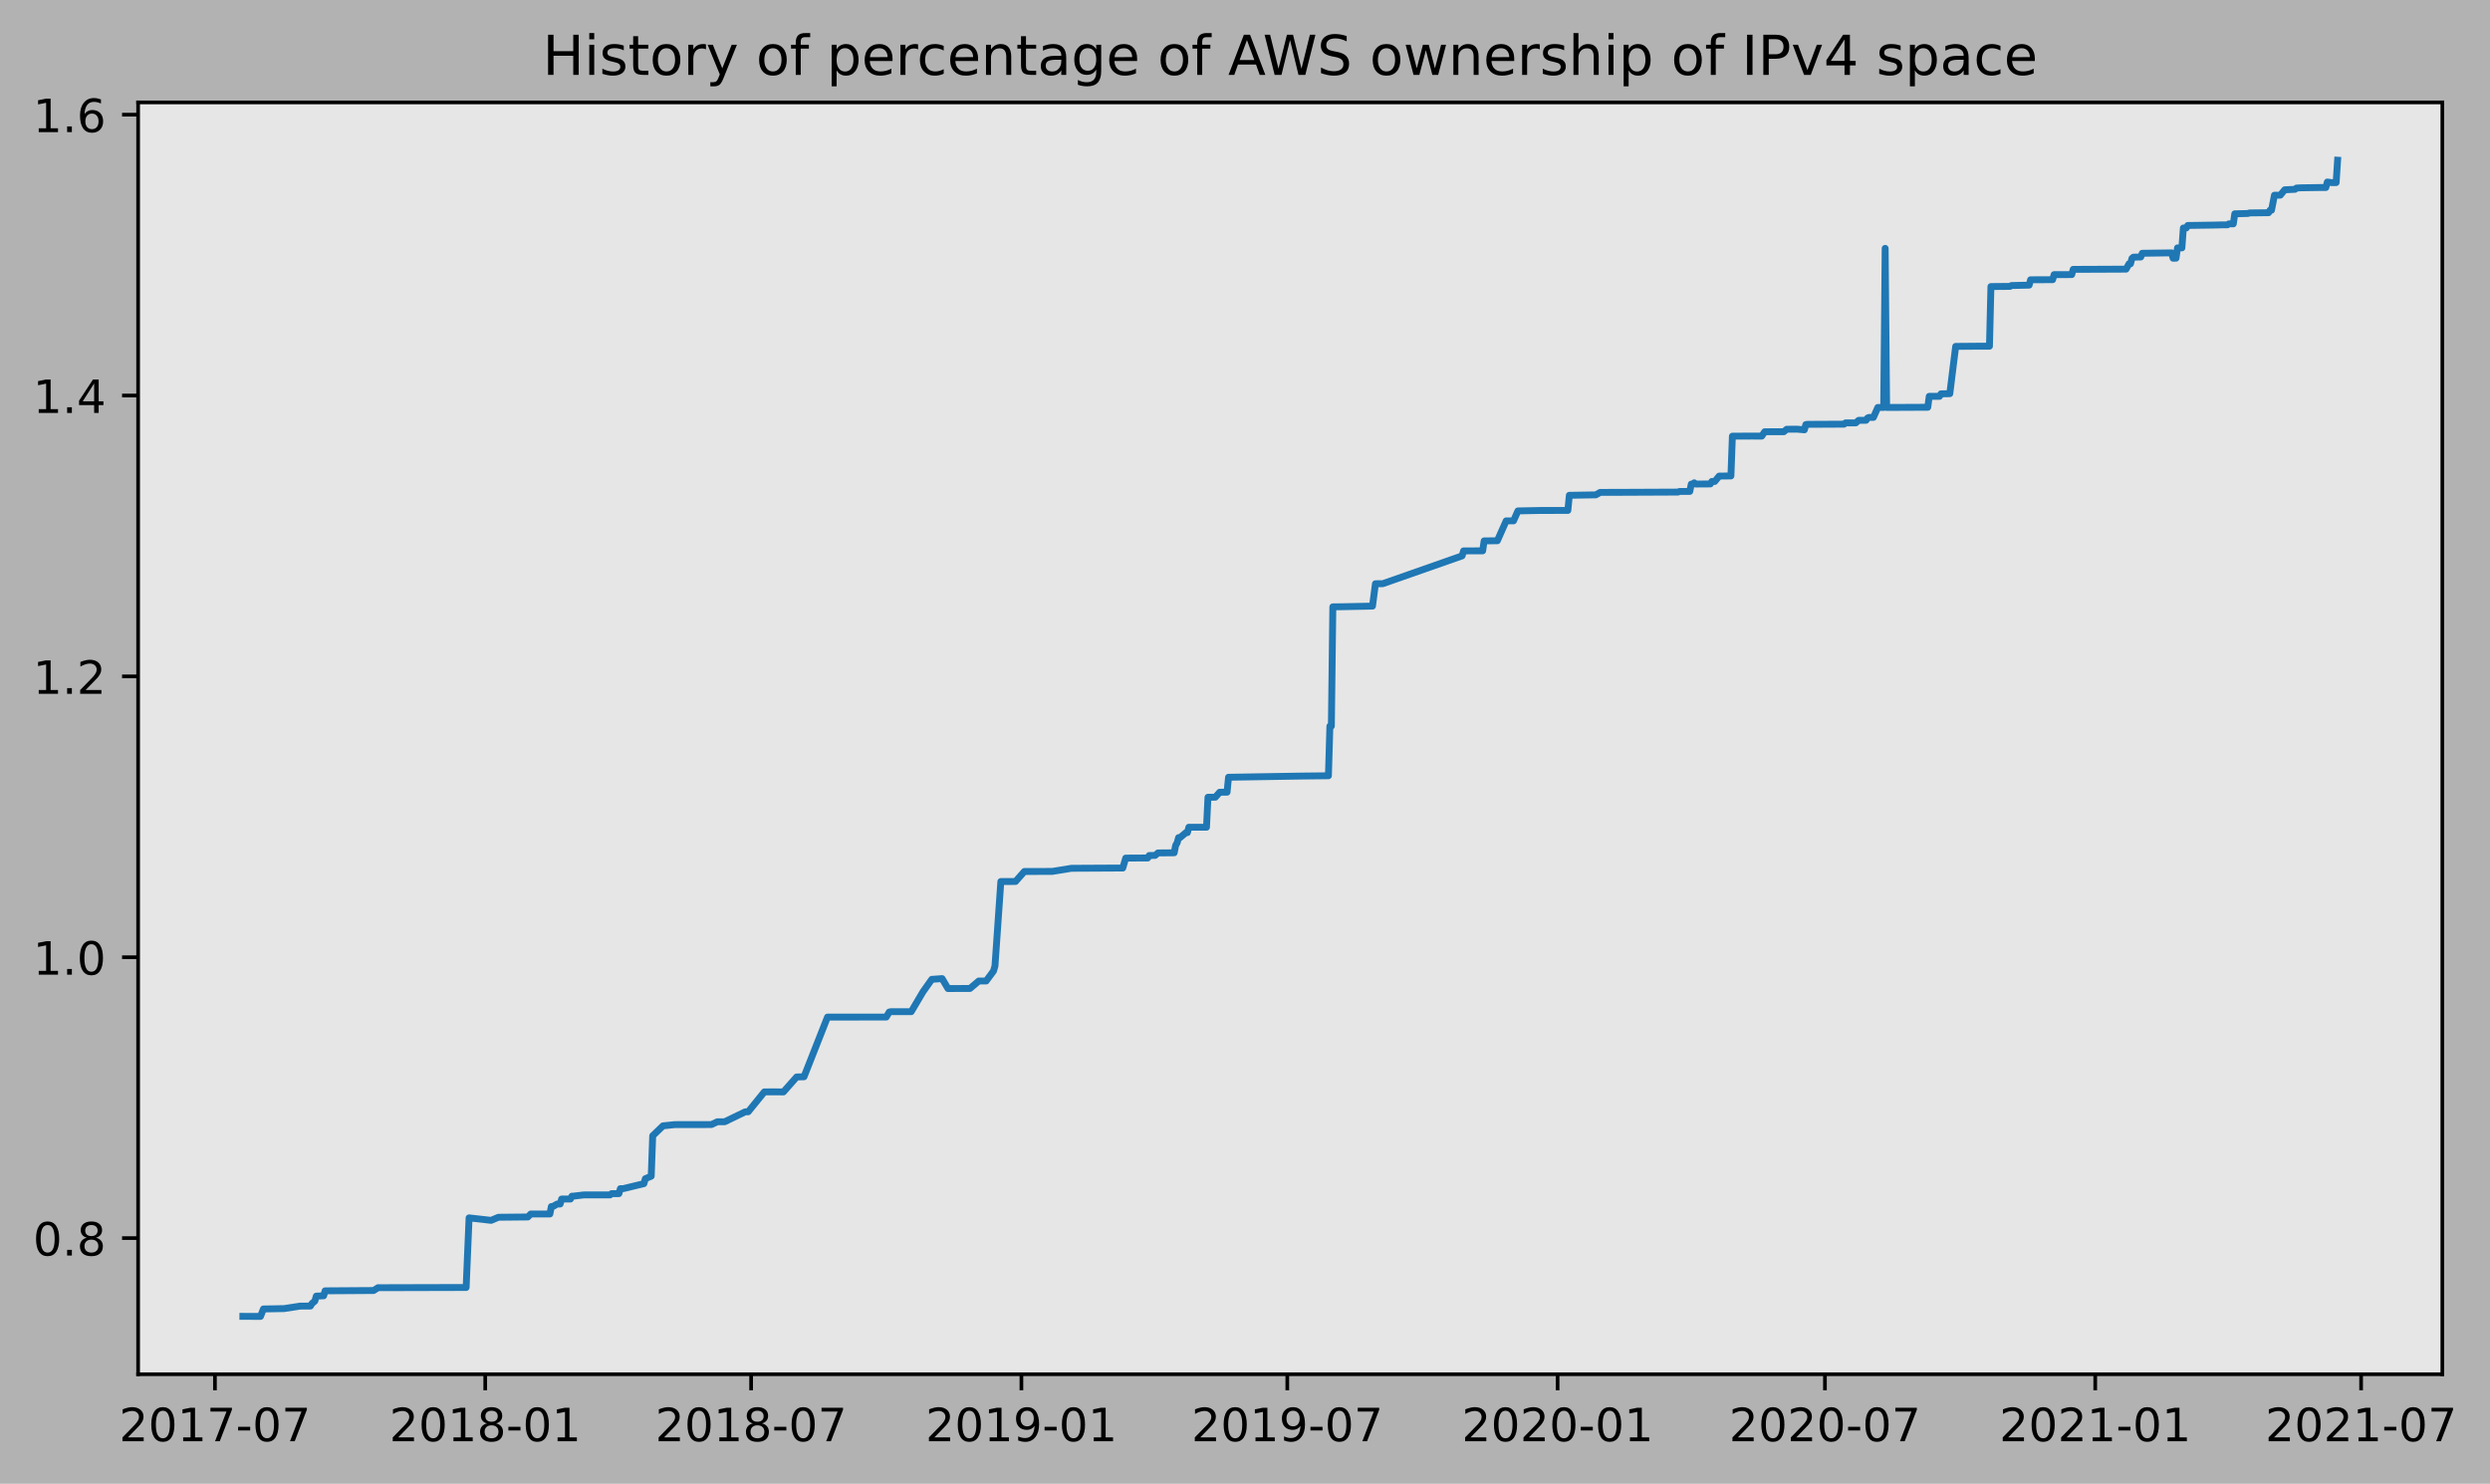
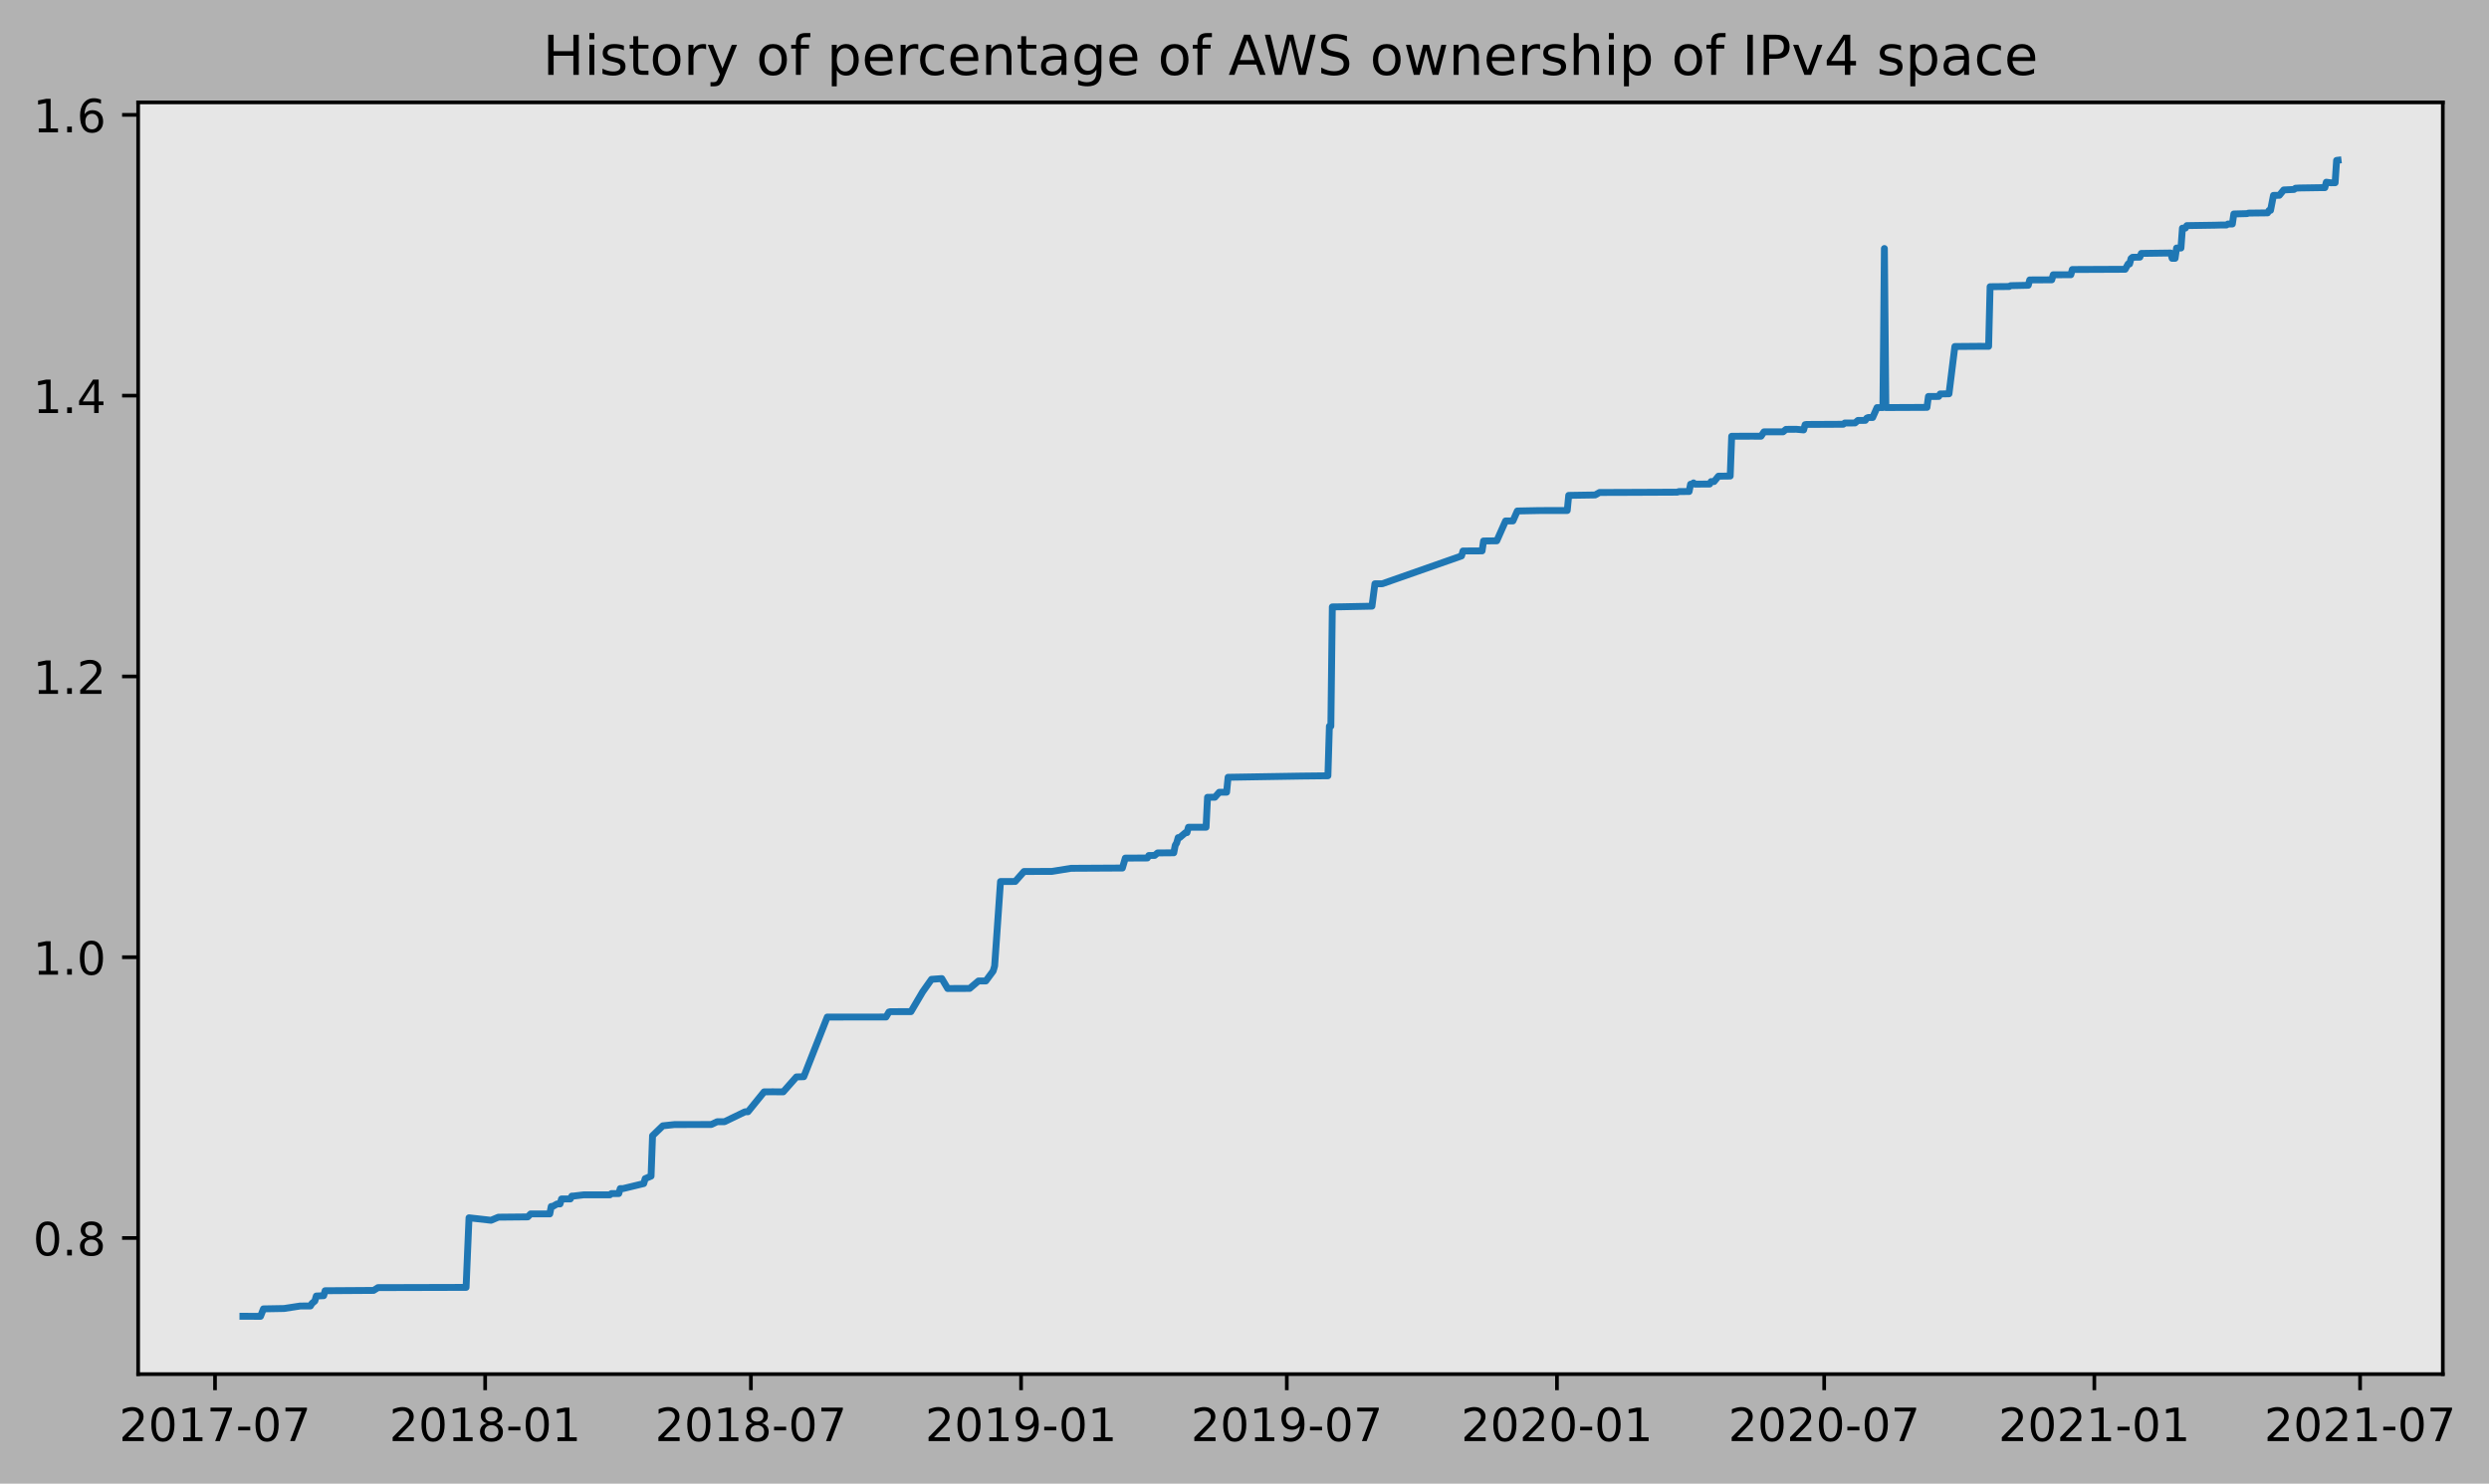
- <svg xmlns="http://www.w3.org/2000/svg" xmlns:xlink="http://www.w3.org/1999/xlink" height="323.396pt" version="1.1" viewBox="0 0 542.69 323.396" width="542.69pt">
+ <svg xmlns="http://www.w3.org/2000/svg" xmlns:xlink="http://www.w3.org/1999/xlink" height="323.396pt" version="1.1" viewBox="0 0 542.366 323.396" width="542.366pt">
  <defs>
    <style type="text/css">
*{stroke-linecap:butt;stroke-linejoin:round;}
  </style>
  </defs>
  <g id="figure_1">
    <g id="patch_1">
-       <path d="M 0 323.396  L 542.69 323.396  L 542.69 0  L 0 0  z " style="fill:#b2b2b2;" />
+       <path d="M 0 323.396  L 542.366 323.396  L 542.366 0  L 0 0  z " style="fill:#b2b2b2;" />
    </g>
    <g id="axes_1">
      <g id="patch_2">
        <path d="M 30.103 299.518  L 532.303 299.518  L 532.303 22.318  L 30.103 22.318  z " style="fill:#e6e6e6;" />
      </g>
      <g id="matplotlib.axis_1">
        <g id="xtick_1">
          <g id="line2d_1">
            <defs>
-               <path d="M 0 0  L 0 3.5  " id="m1310649bfa" style="stroke:#000000;stroke-width:0.8;" />
-             </defs>
-             <g>
-               <use style="stroke:#000000;stroke-width:0.8;" x="46.847" xlink:href="#m1310649bfa" y="299.518" />
+               <path d="M 0 0  L 0 3.5  " id="mc13fa25b81" style="stroke:#000000;stroke-width:0.8;" />
+             </defs>
+             <g>
+               <use style="stroke:#000000;stroke-width:0.8;" x="46.852" xlink:href="#mc13fa25b81" y="299.518" />
            </g>
          </g>
          <g id="text_1">
            <defs>
              <path d="M 19.188 8.297  L 53.609 8.297  L 53.609 0  L 7.328 0  L 7.328 8.297  Q 12.938 14.109 22.625 23.891  Q 32.328 33.688 34.812 36.531  Q 39.547 41.844 41.422 45.531  Q 43.312 49.219 43.312 52.781  Q 43.312 58.594 39.234 62.25  Q 35.156 65.922 28.609 65.922  Q 23.969 65.922 18.812 64.312  Q 13.672 62.703 7.812 59.422  L 7.812 69.391  Q 13.766 71.781 18.938 73  Q 24.125 74.219 28.422 74.219  Q 39.75 74.219 46.484 68.547  Q 53.219 62.891 53.219 53.422  Q 53.219 48.922 51.531 44.891  Q 49.859 40.875 45.406 35.406  Q 44.188 33.984 37.641 27.219  Q 31.109 20.453 19.188 8.297  z " id="DejaVuSans-50" />
              <path d="M 31.781 66.406  Q 24.172 66.406 20.328 58.906  Q 16.5 51.422 16.5 36.375  Q 16.5 21.391 20.328 13.891  Q 24.172 6.391 31.781 6.391  Q 39.453 6.391 43.281 13.891  Q 47.125 21.391 47.125 36.375  Q 47.125 51.422 43.281 58.906  Q 39.453 66.406 31.781 66.406  z M 31.781 74.219  Q 44.047 74.219 50.516 64.516  Q 56.984 54.828 56.984 36.375  Q 56.984 17.969 50.516 8.266  Q 44.047 -1.422 31.781 -1.422  Q 19.531 -1.422 13.062 8.266  Q 6.594 17.969 6.594 36.375  Q 6.594 54.828 13.062 64.516  Q 19.531 74.219 31.781 74.219  z " id="DejaVuSans-48" />
              <path d="M 12.406 8.297  L 28.516 8.297  L 28.516 63.922  L 10.984 60.406  L 10.984 69.391  L 28.422 72.906  L 38.281 72.906  L 38.281 8.297  L 54.391 8.297  L 54.391 0  L 12.406 0  z " id="DejaVuSans-49" />
              <path d="M 8.203 72.906  L 55.078 72.906  L 55.078 68.703  L 28.609 0  L 18.312 0  L 43.219 64.594  L 8.203 64.594  z " id="DejaVuSans-55" />
              <path d="M 4.891 31.391  L 31.203 31.391  L 31.203 23.391  L 4.891 23.391  z " id="DejaVuSans-45" />
            </defs>
-             <g transform="translate(25.95599 314.1166)scale(0.1 -0.1)">
+             <g transform="translate(25.96025 314.1166)scale(0.1 -0.1)">
              <use xlink:href="#DejaVuSans-50" />
              <use x="63.623" xlink:href="#DejaVuSans-48" />
              <use x="127.246" xlink:href="#DejaVuSans-49" />
              <use x="190.869" xlink:href="#DejaVuSans-55" />
              <use x="254.492" xlink:href="#DejaVuSans-45" />
              <use x="290.576" xlink:href="#DejaVuSans-48" />
              <use x="354.199" xlink:href="#DejaVuSans-55" />
            </g>
          </g>
        </g>
        <g id="xtick_2">
          <g id="line2d_2">
            <g>
-               <use style="stroke:#000000;stroke-width:0.8;" x="105.756" xlink:href="#m1310649bfa" y="299.518" />
+               <use style="stroke:#000000;stroke-width:0.8;" x="105.719" xlink:href="#mc13fa25b81" y="299.518" />
            </g>
          </g>
          <g id="text_2">
            <defs>
              <path d="M 31.781 34.625  Q 24.75 34.625 20.719 30.859  Q 16.703 27.094 16.703 20.516  Q 16.703 13.922 20.719 10.156  Q 24.75 6.391 31.781 6.391  Q 38.812 6.391 42.859 10.172  Q 46.922 13.969 46.922 20.516  Q 46.922 27.094 42.891 30.859  Q 38.875 34.625 31.781 34.625  z M 21.922 38.812  Q 15.578 40.375 12.031 44.719  Q 8.5 49.078 8.5 55.328  Q 8.5 64.062 14.719 69.141  Q 20.953 74.219 31.781 74.219  Q 42.672 74.219 48.875 69.141  Q 55.078 64.062 55.078 55.328  Q 55.078 49.078 51.531 44.719  Q 48 40.375 41.703 38.812  Q 48.828 37.156 52.797 32.312  Q 56.781 27.484 56.781 20.516  Q 56.781 9.906 50.312 4.234  Q 43.844 -1.422 31.781 -1.422  Q 19.734 -1.422 13.25 4.234  Q 6.781 9.906 6.781 20.516  Q 6.781 27.484 10.781 32.312  Q 14.797 37.156 21.922 38.812  z M 18.312 54.391  Q 18.312 48.734 21.844 45.562  Q 25.391 42.391 31.781 42.391  Q 38.141 42.391 41.719 45.562  Q 45.312 48.734 45.312 54.391  Q 45.312 60.062 41.719 63.234  Q 38.141 66.406 31.781 66.406  Q 25.391 66.406 21.844 63.234  Q 18.312 60.062 18.312 54.391  z " id="DejaVuSans-56" />
            </defs>
-             <g transform="translate(84.86508 314.1166)scale(0.1 -0.1)">
+             <g transform="translate(84.82806 314.1166)scale(0.1 -0.1)">
              <use xlink:href="#DejaVuSans-50" />
              <use x="63.623" xlink:href="#DejaVuSans-48" />
              <use x="127.246" xlink:href="#DejaVuSans-49" />
              <use x="190.869" xlink:href="#DejaVuSans-56" />
              <use x="254.492" xlink:href="#DejaVuSans-45" />
              <use x="290.576" xlink:href="#DejaVuSans-48" />
              <use x="354.199" xlink:href="#DejaVuSans-49" />
            </g>
          </g>
        </g>
        <g id="xtick_3">
          <g id="line2d_3">
            <g>
-               <use style="stroke:#000000;stroke-width:0.8;" x="163.705" xlink:href="#m1310649bfa" y="299.518" />
+               <use style="stroke:#000000;stroke-width:0.8;" x="163.627" xlink:href="#mc13fa25b81" y="299.518" />
            </g>
          </g>
          <g id="text_3">
-             <g transform="translate(142.8137 314.1166)scale(0.1 -0.1)">
+             <g transform="translate(142.7361 314.1166)scale(0.1 -0.1)">
              <use xlink:href="#DejaVuSans-50" />
              <use x="63.623" xlink:href="#DejaVuSans-48" />
              <use x="127.246" xlink:href="#DejaVuSans-49" />
              <use x="190.869" xlink:href="#DejaVuSans-56" />
              <use x="254.492" xlink:href="#DejaVuSans-45" />
              <use x="290.576" xlink:href="#DejaVuSans-48" />
              <use x="354.199" xlink:href="#DejaVuSans-55" />
            </g>
          </g>
        </g>
        <g id="xtick_4">
          <g id="line2d_4">
            <g>
-               <use style="stroke:#000000;stroke-width:0.8;" x="222.614" xlink:href="#m1310649bfa" y="299.518" />
+               <use style="stroke:#000000;stroke-width:0.8;" x="222.495" xlink:href="#mc13fa25b81" y="299.518" />
            </g>
          </g>
          <g id="text_4">
            <defs>
              <path d="M 10.984 1.516  L 10.984 10.5  Q 14.703 8.734 18.5 7.812  Q 22.312 6.891 25.984 6.891  Q 35.75 6.891 40.891 13.453  Q 46.047 20.016 46.781 33.406  Q 43.953 29.203 39.594 26.953  Q 35.25 24.703 29.984 24.703  Q 19.047 24.703 12.672 31.312  Q 6.297 37.938 6.297 49.422  Q 6.297 60.641 12.938 67.422  Q 19.578 74.219 30.609 74.219  Q 43.266 74.219 49.922 64.516  Q 56.594 54.828 56.594 36.375  Q 56.594 19.141 48.406 8.859  Q 40.234 -1.422 26.422 -1.422  Q 22.703 -1.422 18.891 -0.688  Q 15.094 0.047 10.984 1.516  z M 30.609 32.422  Q 37.25 32.422 41.125 36.953  Q 45.016 41.5 45.016 49.422  Q 45.016 57.281 41.125 61.844  Q 37.25 66.406 30.609 66.406  Q 23.969 66.406 20.094 61.844  Q 16.219 57.281 16.219 49.422  Q 16.219 41.5 20.094 36.953  Q 23.969 32.422 30.609 32.422  z " id="DejaVuSans-57" />
            </defs>
-             <g transform="translate(201.7228 314.1166)scale(0.1 -0.1)">
+             <g transform="translate(201.6039 314.1166)scale(0.1 -0.1)">
              <use xlink:href="#DejaVuSans-50" />
              <use x="63.623" xlink:href="#DejaVuSans-48" />
              <use x="127.246" xlink:href="#DejaVuSans-49" />
              <use x="190.869" xlink:href="#DejaVuSans-57" />
              <use x="254.492" xlink:href="#DejaVuSans-45" />
              <use x="290.576" xlink:href="#DejaVuSans-48" />
              <use x="354.199" xlink:href="#DejaVuSans-49" />
            </g>
          </g>
        </g>
        <g id="xtick_5">
          <g id="line2d_5">
            <g>
-               <use style="stroke:#000000;stroke-width:0.8;" x="280.563" xlink:href="#m1310649bfa" y="299.518" />
+               <use style="stroke:#000000;stroke-width:0.8;" x="280.403" xlink:href="#mc13fa25b81" y="299.518" />
            </g>
          </g>
          <g id="text_5">
-             <g transform="translate(259.6714 314.1166)scale(0.1 -0.1)">
+             <g transform="translate(259.5119 314.1166)scale(0.1 -0.1)">
              <use xlink:href="#DejaVuSans-50" />
              <use x="63.623" xlink:href="#DejaVuSans-48" />
              <use x="127.246" xlink:href="#DejaVuSans-49" />
              <use x="190.869" xlink:href="#DejaVuSans-57" />
              <use x="254.492" xlink:href="#DejaVuSans-45" />
              <use x="290.576" xlink:href="#DejaVuSans-48" />
              <use x="354.199" xlink:href="#DejaVuSans-55" />
            </g>
          </g>
        </g>
        <g id="xtick_6">
          <g id="line2d_6">
            <g>
-               <use style="stroke:#000000;stroke-width:0.8;" x="339.472" xlink:href="#m1310649bfa" y="299.518" />
+               <use style="stroke:#000000;stroke-width:0.8;" x="339.271" xlink:href="#mc13fa25b81" y="299.518" />
            </g>
          </g>
          <g id="text_6">
-             <g transform="translate(318.5805 314.1166)scale(0.1 -0.1)">
+             <g transform="translate(318.3797 314.1166)scale(0.1 -0.1)">
              <use xlink:href="#DejaVuSans-50" />
              <use x="63.623" xlink:href="#DejaVuSans-48" />
              <use x="127.246" xlink:href="#DejaVuSans-50" />
              <use x="190.869" xlink:href="#DejaVuSans-48" />
              <use x="254.492" xlink:href="#DejaVuSans-45" />
              <use x="290.576" xlink:href="#DejaVuSans-48" />
              <use x="354.199" xlink:href="#DejaVuSans-49" />
            </g>
          </g>
        </g>
        <g id="xtick_7">
          <g id="line2d_7">
            <g>
-               <use style="stroke:#000000;stroke-width:0.8;" x="397.741" xlink:href="#m1310649bfa" y="299.518" />
+               <use style="stroke:#000000;stroke-width:0.8;" x="397.499" xlink:href="#mc13fa25b81" y="299.518" />
            </g>
          </g>
          <g id="text_7">
-             <g transform="translate(376.8493 314.1166)scale(0.1 -0.1)">
+             <g transform="translate(376.6076 314.1166)scale(0.1 -0.1)">
              <use xlink:href="#DejaVuSans-50" />
              <use x="63.623" xlink:href="#DejaVuSans-48" />
              <use x="127.246" xlink:href="#DejaVuSans-50" />
              <use x="190.869" xlink:href="#DejaVuSans-48" />
              <use x="254.492" xlink:href="#DejaVuSans-45" />
              <use x="290.576" xlink:href="#DejaVuSans-48" />
              <use x="354.199" xlink:href="#DejaVuSans-55" />
            </g>
          </g>
        </g>
        <g id="xtick_8">
          <g id="line2d_8">
            <g>
-               <use style="stroke:#000000;stroke-width:0.8;" x="456.65" xlink:href="#m1310649bfa" y="299.518" />
+               <use style="stroke:#000000;stroke-width:0.8;" x="456.367" xlink:href="#mc13fa25b81" y="299.518" />
            </g>
          </g>
          <g id="text_8">
-             <g transform="translate(435.7584 314.1166)scale(0.1 -0.1)">
+             <g transform="translate(435.4754 314.1166)scale(0.1 -0.1)">
              <use xlink:href="#DejaVuSans-50" />
              <use x="63.623" xlink:href="#DejaVuSans-48" />
              <use x="127.246" xlink:href="#DejaVuSans-50" />
              <use x="190.869" xlink:href="#DejaVuSans-49" />
              <use x="254.492" xlink:href="#DejaVuSans-45" />
              <use x="290.576" xlink:href="#DejaVuSans-48" />
              <use x="354.199" xlink:href="#DejaVuSans-49" />
            </g>
          </g>
        </g>
        <g id="xtick_9">
          <g id="line2d_9">
            <g>
-               <use style="stroke:#000000;stroke-width:0.8;" x="514.598" xlink:href="#m1310649bfa" y="299.518" />
+               <use style="stroke:#000000;stroke-width:0.8;" x="514.275" xlink:href="#mc13fa25b81" y="299.518" />
            </g>
          </g>
          <g id="text_9">
-             <g transform="translate(493.707 314.1166)scale(0.1 -0.1)">
+             <g transform="translate(493.3835 314.1166)scale(0.1 -0.1)">
              <use xlink:href="#DejaVuSans-50" />
              <use x="63.623" xlink:href="#DejaVuSans-48" />
              <use x="127.246" xlink:href="#DejaVuSans-50" />
              <use x="190.869" xlink:href="#DejaVuSans-49" />
              <use x="254.492" xlink:href="#DejaVuSans-45" />
              <use x="290.576" xlink:href="#DejaVuSans-48" />
              <use x="354.199" xlink:href="#DejaVuSans-55" />
            </g>
          </g>
        </g>
      </g>
      <g id="matplotlib.axis_2">
        <g id="ytick_1">
          <g id="line2d_10">
            <defs>
-               <path d="M 0 0  L -3.5 0  " id="m3022918080" style="stroke:#000000;stroke-width:0.8;" />
-             </defs>
-             <g>
-               <use style="stroke:#000000;stroke-width:0.8;" x="30.103" xlink:href="#m3022918080" y="269.848" />
+               <path d="M 0 0  L -3.5 0  " id="m80ac142b64" style="stroke:#000000;stroke-width:0.8;" />
+             </defs>
+             <g>
+               <use style="stroke:#000000;stroke-width:0.8;" x="30.103" xlink:href="#m80ac142b64" y="269.85" />
            </g>
          </g>
          <g id="text_10">
            <defs>
              <path d="M 10.688 12.406  L 21 12.406  L 21 0  L 10.688 0  z " id="DejaVuSans-46" />
            </defs>
-             <g transform="translate(7.2 273.647)scale(0.1 -0.1)">
+             <g transform="translate(7.2 273.6496)scale(0.1 -0.1)">
              <use xlink:href="#DejaVuSans-48" />
              <use x="63.623" xlink:href="#DejaVuSans-46" />
              <use x="95.41" xlink:href="#DejaVuSans-56" />
            </g>
          </g>
        </g>
        <g id="ytick_2">
          <g id="line2d_11">
            <g>
-               <use style="stroke:#000000;stroke-width:0.8;" x="30.103" xlink:href="#m3022918080" y="208.634" />
+               <use style="stroke:#000000;stroke-width:0.8;" x="30.103" xlink:href="#m80ac142b64" y="208.646" />
            </g>
          </g>
          <g id="text_11">
-             <g transform="translate(7.2 212.4336)scale(0.1 -0.1)">
+             <g transform="translate(7.2 212.4454)scale(0.1 -0.1)">
              <use xlink:href="#DejaVuSans-49" />
              <use x="63.623" xlink:href="#DejaVuSans-46" />
              <use x="95.41" xlink:href="#DejaVuSans-48" />
            </g>
          </g>
        </g>
        <g id="ytick_3">
          <g id="line2d_12">
            <g>
-               <use style="stroke:#000000;stroke-width:0.8;" x="30.103" xlink:href="#m3022918080" y="147.421" />
+               <use style="stroke:#000000;stroke-width:0.8;" x="30.103" xlink:href="#m80ac142b64" y="147.442" />
            </g>
          </g>
          <g id="text_12">
-             <g transform="translate(7.2 151.2201)scale(0.1 -0.1)">
+             <g transform="translate(7.2 151.2412)scale(0.1 -0.1)">
              <use xlink:href="#DejaVuSans-49" />
              <use x="63.623" xlink:href="#DejaVuSans-46" />
              <use x="95.41" xlink:href="#DejaVuSans-50" />
            </g>
          </g>
        </g>
        <g id="ytick_4">
          <g id="line2d_13">
            <g>
-               <use style="stroke:#000000;stroke-width:0.8;" x="30.103" xlink:href="#m3022918080" y="86.207" />
+               <use style="stroke:#000000;stroke-width:0.8;" x="30.103" xlink:href="#m80ac142b64" y="86.238" />
            </g>
          </g>
          <g id="text_13">
            <defs>
              <path d="M 37.797 64.312  L 12.891 25.391  L 37.797 25.391  z M 35.203 72.906  L 47.609 72.906  L 47.609 25.391  L 58.016 25.391  L 58.016 17.188  L 47.609 17.188  L 47.609 0  L 37.797 0  L 37.797 17.188  L 4.891 17.188  L 4.891 26.703  z " id="DejaVuSans-52" />
            </defs>
-             <g transform="translate(7.2 90.0067)scale(0.1 -0.1)">
+             <g transform="translate(7.2 90.03704)scale(0.1 -0.1)">
              <use xlink:href="#DejaVuSans-49" />
              <use x="63.623" xlink:href="#DejaVuSans-46" />
              <use x="95.41" xlink:href="#DejaVuSans-52" />
            </g>
          </g>
        </g>
        <g id="ytick_5">
          <g id="line2d_14">
            <g>
-               <use style="stroke:#000000;stroke-width:0.8;" x="30.103" xlink:href="#m3022918080" y="24.994" />
+               <use style="stroke:#000000;stroke-width:0.8;" x="30.103" xlink:href="#m80ac142b64" y="25.034" />
            </g>
          </g>
          <g id="text_14">
            <defs>
              <path d="M 33.016 40.375  Q 26.375 40.375 22.484 35.828  Q 18.609 31.297 18.609 23.391  Q 18.609 15.531 22.484 10.953  Q 26.375 6.391 33.016 6.391  Q 39.656 6.391 43.531 10.953  Q 47.406 15.531 47.406 23.391  Q 47.406 31.297 43.531 35.828  Q 39.656 40.375 33.016 40.375  z M 52.594 71.297  L 52.594 62.312  Q 48.875 64.062 45.094 64.984  Q 41.312 65.922 37.594 65.922  Q 27.828 65.922 22.672 59.328  Q 17.531 52.734 16.797 39.406  Q 19.672 43.656 24.016 45.922  Q 28.375 48.188 33.594 48.188  Q 44.578 48.188 50.953 41.516  Q 57.328 34.859 57.328 23.391  Q 57.328 12.156 50.688 5.359  Q 44.047 -1.422 33.016 -1.422  Q 20.359 -1.422 13.672 8.266  Q 6.984 17.969 6.984 36.375  Q 6.984 53.656 15.188 63.938  Q 23.391 74.219 37.203 74.219  Q 40.922 74.219 44.703 73.484  Q 48.484 72.75 52.594 71.297  z " id="DejaVuSans-54" />
            </defs>
-             <g transform="translate(7.2 28.79327)scale(0.1 -0.1)">
+             <g transform="translate(7.2 28.83286)scale(0.1 -0.1)">
              <use xlink:href="#DejaVuSans-49" />
              <use x="63.623" xlink:href="#DejaVuSans-46" />
              <use x="95.41" xlink:href="#DejaVuSans-54" />
            </g>
          </g>
        </g>
      </g>
      <g id="line2d_15">
-         <path clip-path="url(#pf87d1b93f7)" d="M 52.93 286.906  L 56.772 286.918  L 57.413 285.293  L 61.895 285.212  L 65.417 284.671  L 67.658 284.659  L 67.978 284.117  L 68.618 283.575  L 68.938 282.492  L 70.539 282.424  L 70.859 281.34  L 81.424 281.271  L 82.385 280.661  L 101.594 280.611  L 102.235 265.44  L 107.037 265.982  L 108.638 265.305  L 115.041 265.244  L 115.681 264.592  L 119.843 264.593  L 120.164 262.968  L 120.484 262.964  L 121.444 262.42  L 122.085 262.418  L 122.405 261.334  L 124.326 261.332  L 124.646 260.712  L 124.966 260.708  L 127.207 260.438  L 132.97 260.429  L 133.29 260.159  L 134.891 260.156  L 135.211 259.073  L 135.851 259.064  L 140.334 257.98  L 140.654 256.897  L 141.934 256.355  L 142.255 247.551  L 144.496 245.384  L 147.057 245.113  L 155.061 245.102  L 156.341 244.493  L 157.942 244.493  L 162.424 242.325  L 163.065 242.319  L 166.587 237.983  L 168.507 237.972  L 170.749 237.989  L 173.63 234.729  L 175.231 234.685  L 180.353 221.678  L 193.16 221.67  L 193.8 220.587  L 194.12 220.502  L 198.602 220.496  L 201.164 216.161  L 203.085 213.452  L 205.326 213.289  L 206.606 215.457  L 211.409 215.437  L 213.33 213.812  L 214.93 213.81  L 216.531 211.643  L 216.851 210.551  L 218.132 192.13  L 221.334 192.121  L 223.255 189.946  L 229.338 189.927  L 233.5 189.249  L 243.424 189.195  L 244.705 189.195  L 245.345 187.026  L 250.148 187.001  L 250.468 186.46  L 251.749 186.44  L 252.389 185.899  L 255.911 185.869  L 256.231 184.244  L 256.551 183.702  L 256.871 182.559  L 257.191 182.557  L 258.472 181.473  L 258.792 181.473  L 259.112 180.299  L 262.954 180.293  L 263.274 173.766  L 264.875 173.756  L 265.836 172.669  L 267.436 172.66  L 267.756 169.405  L 283.764 169.141  L 289.527 169.079  L 289.847 158.269  L 290.168 158.268  L 290.488 132.262  L 292.409 132.241  L 299.132 132.103  L 299.772 127.227  L 301.373 127.217  L 318.662 121.155  L 318.982 120.072  L 323.144 120.055  L 323.464 117.888  L 326.345 117.858  L 328.266 113.524  L 329.867 113.522  L 330.828 111.354  L 335.63 111.26  L 341.713 111.249  L 342.033 107.95  L 347.796 107.857  L 348.756 107.317  L 353.559 107.304  L 365.725 107.251  L 366.045 107.116  L 368.286 107.107  L 368.606 105.516  L 368.926 105.516  L 369.247 105.232  L 369.567 105.499  L 372.768 105.477  L 373.089 104.937  L 373.729 104.935  L 374.689 103.764  L 377.251 103.736  L 377.571 95.064  L 381.733 95.045  L 383.974 95.049  L 384.614 94.101  L 388.776 94.096  L 389.417 93.555  L 391.658 93.539  L 393.258 93.682  L 393.579 92.54  L 393.899 92.487  L 401.903 92.446  L 402.223 92.175  L 404.464 92.166  L 405.104 91.609  L 406.705 91.603  L 407.025 91.112  L 407.345 90.976  L 408.306 90.976  L 409.266 88.809  L 410.547 88.809  L 410.867 54.132  L 411.187 88.807  L 420.152 88.766  L 420.472 86.383  L 422.713 86.382  L 423.033 85.838  L 424.954 85.808  L 426.235 75.497  L 431.357 75.454  L 433.598 75.459  L 433.919 62.456  L 438.081 62.418  L 438.401 62.23  L 442.243 62.147  L 442.563 60.978  L 447.365 60.958  L 447.685 59.856  L 451.527 59.849  L 451.847 58.71  L 463.373 58.66  L 464.013 57.5  L 464.334 57.5  L 464.654 56.322  L 464.974 56.047  L 466.575 56.015  L 466.895 55.202  L 473.298 55.111  L 473.618 56.278  L 474.258 56.275  L 474.579 54.027  L 475.539 54.027  L 475.859 49.693  L 476.5 49.688  L 476.82 49.14  L 482.903 49.049  L 484.183 49.012  L 485.464 49.006  L 485.784 48.79  L 486.745 48.789  L 487.065 46.603  L 489.946 46.526  L 490.266 46.411  L 494.428 46.363  L 494.749 45.82  L 495.069 45.817  L 495.709 42.549  L 496.99 42.533  L 497.95 41.365  L 500.191 41.26  L 500.511 40.988  L 501.472 40.935  L 505.954 40.867  L 506.915 40.867  L 507.235 39.673  L 508.195 39.805  L 509.156 39.796  L 509.476 34.918  L 509.476 34.918  " style="fill:none;stroke:#1f77b4;stroke-linecap:square;stroke-width:1.5;" />
+         <path clip-path="url(#pd5161b715c)" d="M 52.93 286.906  L 56.77 286.918  L 57.409 285.293  L 61.889 285.213  L 65.408 284.671  L 67.647 284.659  L 67.967 284.118  L 68.607 283.576  L 68.927 282.492  L 70.527 282.425  L 70.847 281.341  L 81.405 281.271  L 82.364 280.662  L 101.56 280.612  L 102.2 265.444  L 106.999 265.985  L 108.599 265.308  L 114.998 265.247  L 115.637 264.595  L 119.797 264.597  L 120.116 262.972  L 120.436 262.967  L 121.396 262.424  L 122.036 262.421  L 122.356 261.338  L 124.276 261.336  L 124.596 260.716  L 124.915 260.712  L 127.155 260.442  L 132.914 260.433  L 133.234 260.163  L 134.833 260.16  L 135.153 259.077  L 135.793 259.069  L 140.272 257.985  L 140.592 256.901  L 141.872 256.359  L 142.192 247.557  L 144.431 245.39  L 146.991 245.119  L 154.989 245.108  L 156.269 244.499  L 157.869 244.499  L 162.348 242.332  L 162.988 242.326  L 166.507 237.99  L 168.426 237.979  L 170.666 237.996  L 173.545 234.737  L 175.145 234.693  L 180.264 221.687  L 193.061 221.68  L 193.701 220.597  L 194.021 220.512  L 198.5 220.506  L 201.06 216.172  L 202.979 213.463  L 205.219 213.301  L 206.499 215.467  L 211.298 215.448  L 213.217 213.823  L 214.817 213.821  L 216.417 211.654  L 216.736 210.562  L 218.016 192.144  L 221.216 192.136  L 223.135 189.96  L 229.214 189.941  L 233.373 189.264  L 243.291 189.21  L 244.571 189.21  L 245.211 187.041  L 250.01 187.016  L 250.33 186.475  L 251.609 186.456  L 252.249 185.914  L 255.768 185.884  L 256.088 184.259  L 256.408 183.718  L 256.728 182.575  L 257.048 182.573  L 258.328 181.489  L 258.648 181.489  L 258.968 180.316  L 262.807 180.309  L 263.127 173.783  L 264.727 173.773  L 265.686 172.687  L 267.286 172.678  L 267.606 169.423  L 283.603 169.159  L 289.361 169.097  L 289.681 158.288  L 290.001 158.288  L 290.321 132.286  L 292.241 132.264  L 298.959 132.127  L 299.599 127.251  L 301.199 127.241  L 318.475 121.18  L 318.795 120.097  L 322.954 120.08  L 323.274 117.913  L 326.154 117.884  L 328.073 113.55  L 329.673 113.548  L 330.633 111.381  L 335.432 111.286  L 341.511 111.276  L 341.831 107.977  L 347.589 107.884  L 348.549 107.344  L 353.348 107.331  L 365.506 107.278  L 365.826 107.143  L 368.065 107.134  L 368.385 105.543  L 368.705 105.543  L 369.025 105.259  L 369.345 105.526  L 372.544 105.504  L 372.864 104.965  L 373.504 104.963  L 374.464 103.792  L 377.023 103.764  L 377.343 95.093  L 381.502 95.074  L 383.742 95.078  L 384.382 94.13  L 388.541 94.126  L 389.181 93.584  L 391.42 93.569  L 393.02 93.712  L 393.34 92.569  L 393.66 92.516  L 401.658 92.476  L 401.978 92.205  L 404.218 92.195  L 404.858 91.639  L 406.457 91.632  L 406.777 91.141  L 407.097 91.006  L 408.057 91.006  L 409.017 88.839  L 410.296 88.839  L 410.616 54.168  L 410.936 88.836  L 419.894 88.796  L 420.214 86.413  L 422.454 86.412  L 422.774 85.869  L 424.693 85.839  L 425.973 75.529  L 431.092 75.486  L 433.332 75.491  L 433.652 62.49  L 437.811 62.452  L 438.131 62.264  L 441.97 62.181  L 442.29 61.013  L 447.089 60.992  L 447.409 59.89  L 451.248 59.883  L 451.568 58.745  L 463.085 58.695  L 463.725 57.535  L 464.045 57.535  L 464.365 56.356  L 464.685 56.081  L 466.285 56.05  L 466.605 55.237  L 473.003 55.146  L 473.323 56.313  L 473.963 56.309  L 474.283 54.062  L 475.243 54.062  L 475.563 49.728  L 476.203 49.724  L 476.523 49.176  L 482.601 49.085  L 483.881 49.048  L 485.161 49.042  L 485.481 48.826  L 486.441 48.825  L 486.761 46.639  L 489.64 46.562  L 489.96 46.448  L 494.119 46.4  L 494.439 45.856  L 494.759 45.853  L 495.399 42.586  L 496.679 42.57  L 497.638 41.402  L 499.878 41.297  L 500.198 41.025  L 501.158 40.972  L 505.637 40.904  L 506.596 40.904  L 506.916 39.71  L 507.876 39.842  L 508.836 39.833  L 509.156 34.956  L 509.476 34.918  L 509.476 34.918  " style="fill:none;stroke:#1f77b4;stroke-linecap:square;stroke-width:1.5;" />
      </g>
      <g id="patch_3">
        <path d="M 30.103 299.518  L 30.103 22.318  " style="fill:none;stroke:#000000;stroke-linecap:square;stroke-linejoin:miter;stroke-width:0.8;" />
      </g>
      <g id="patch_4">
        <path d="M 532.303 299.518  L 532.303 22.318  " style="fill:none;stroke:#000000;stroke-linecap:square;stroke-linejoin:miter;stroke-width:0.8;" />
      </g>
      <g id="patch_5">
        <path d="M 30.103 299.518  L 532.303 299.518  " style="fill:none;stroke:#000000;stroke-linecap:square;stroke-linejoin:miter;stroke-width:0.8;" />
      </g>
      <g id="patch_6">
        <path d="M 30.103 22.318  L 532.303 22.318  " style="fill:none;stroke:#000000;stroke-linecap:square;stroke-linejoin:miter;stroke-width:0.8;" />
      </g>
      <g id="text_15">
        <defs>
          <path d="M 9.812 72.906  L 19.672 72.906  L 19.672 43.016  L 55.516 43.016  L 55.516 72.906  L 65.375 72.906  L 65.375 0  L 55.516 0  L 55.516 34.719  L 19.672 34.719  L 19.672 0  L 9.812 0  z " id="DejaVuSans-72" />
          <path d="M 9.422 54.688  L 18.406 54.688  L 18.406 0  L 9.422 0  z M 9.422 75.984  L 18.406 75.984  L 18.406 64.594  L 9.422 64.594  z " id="DejaVuSans-105" />
          <path d="M 44.281 53.078  L 44.281 44.578  Q 40.484 46.531 36.375 47.5  Q 32.281 48.484 27.875 48.484  Q 21.188 48.484 17.844 46.438  Q 14.5 44.391 14.5 40.281  Q 14.5 37.156 16.891 35.375  Q 19.281 33.594 26.516 31.984  L 29.594 31.297  Q 39.156 29.25 43.188 25.516  Q 47.219 21.781 47.219 15.094  Q 47.219 7.469 41.188 3.016  Q 35.156 -1.422 24.609 -1.422  Q 20.219 -1.422 15.453 -0.562  Q 10.688 0.297 5.422 2  L 5.422 11.281  Q 10.406 8.688 15.234 7.391  Q 20.062 6.109 24.812 6.109  Q 31.156 6.109 34.562 8.281  Q 37.984 10.453 37.984 14.406  Q 37.984 18.062 35.516 20.016  Q 33.062 21.969 24.703 23.781  L 21.578 24.516  Q 13.234 26.266 9.516 29.906  Q 5.812 33.547 5.812 39.891  Q 5.812 47.609 11.281 51.797  Q 16.75 56 26.812 56  Q 31.781 56 36.172 55.266  Q 40.578 54.547 44.281 53.078  z " id="DejaVuSans-115" />
          <path d="M 18.312 70.219  L 18.312 54.688  L 36.812 54.688  L 36.812 47.703  L 18.312 47.703  L 18.312 18.016  Q 18.312 11.328 20.141 9.422  Q 21.969 7.516 27.594 7.516  L 36.812 7.516  L 36.812 0  L 27.594 0  Q 17.188 0 13.234 3.875  Q 9.281 7.766 9.281 18.016  L 9.281 47.703  L 2.688 47.703  L 2.688 54.688  L 9.281 54.688  L 9.281 70.219  z " id="DejaVuSans-116" />
          <path d="M 30.609 48.391  Q 23.391 48.391 19.188 42.75  Q 14.984 37.109 14.984 27.297  Q 14.984 17.484 19.156 11.844  Q 23.344 6.203 30.609 6.203  Q 37.797 6.203 41.984 11.859  Q 46.188 17.531 46.188 27.297  Q 46.188 37.016 41.984 42.703  Q 37.797 48.391 30.609 48.391  z M 30.609 56  Q 42.328 56 49.016 48.375  Q 55.719 40.766 55.719 27.297  Q 55.719 13.875 49.016 6.219  Q 42.328 -1.422 30.609 -1.422  Q 18.844 -1.422 12.172 6.219  Q 5.516 13.875 5.516 27.297  Q 5.516 40.766 12.172 48.375  Q 18.844 56 30.609 56  z " id="DejaVuSans-111" />
          <path d="M 41.109 46.297  Q 39.594 47.172 37.812 47.578  Q 36.031 48 33.891 48  Q 26.266 48 22.188 43.047  Q 18.109 38.094 18.109 28.812  L 18.109 0  L 9.078 0  L 9.078 54.688  L 18.109 54.688  L 18.109 46.188  Q 20.953 51.172 25.484 53.578  Q 30.031 56 36.531 56  Q 37.453 56 38.578 55.875  Q 39.703 55.766 41.062 55.516  z " id="DejaVuSans-114" />
          <path d="M 32.172 -5.078  Q 28.375 -14.844 24.75 -17.812  Q 21.141 -20.797 15.094 -20.797  L 7.906 -20.797  L 7.906 -13.281  L 13.188 -13.281  Q 16.891 -13.281 18.938 -11.516  Q 21 -9.766 23.484 -3.219  L 25.094 0.875  L 2.984 54.688  L 12.5 54.688  L 29.594 11.922  L 46.688 54.688  L 56.203 54.688  z " id="DejaVuSans-121" />
          <path id="DejaVuSans-32" />
          <path d="M 37.109 75.984  L 37.109 68.5  L 28.516 68.5  Q 23.688 68.5 21.797 66.547  Q 19.922 64.594 19.922 59.516  L 19.922 54.688  L 34.719 54.688  L 34.719 47.703  L 19.922 47.703  L 19.922 0  L 10.891 0  L 10.891 47.703  L 2.297 47.703  L 2.297 54.688  L 10.891 54.688  L 10.891 58.5  Q 10.891 67.625 15.141 71.797  Q 19.391 75.984 28.609 75.984  z " id="DejaVuSans-102" />
          <path d="M 18.109 8.203  L 18.109 -20.797  L 9.078 -20.797  L 9.078 54.688  L 18.109 54.688  L 18.109 46.391  Q 20.953 51.266 25.266 53.625  Q 29.594 56 35.594 56  Q 45.562 56 51.781 48.094  Q 58.016 40.188 58.016 27.297  Q 58.016 14.406 51.781 6.484  Q 45.562 -1.422 35.594 -1.422  Q 29.594 -1.422 25.266 0.953  Q 20.953 3.328 18.109 8.203  z M 48.688 27.297  Q 48.688 37.203 44.609 42.844  Q 40.531 48.484 33.406 48.484  Q 26.266 48.484 22.188 42.844  Q 18.109 37.203 18.109 27.297  Q 18.109 17.391 22.188 11.75  Q 26.266 6.109 33.406 6.109  Q 40.531 6.109 44.609 11.75  Q 48.688 17.391 48.688 27.297  z " id="DejaVuSans-112" />
          <path d="M 56.203 29.594  L 56.203 25.203  L 14.891 25.203  Q 15.484 15.922 20.484 11.062  Q 25.484 6.203 34.422 6.203  Q 39.594 6.203 44.453 7.469  Q 49.312 8.734 54.109 11.281  L 54.109 2.781  Q 49.266 0.734 44.188 -0.344  Q 39.109 -1.422 33.891 -1.422  Q 20.797 -1.422 13.156 6.188  Q 5.516 13.812 5.516 26.812  Q 5.516 40.234 12.766 48.109  Q 20.016 56 32.328 56  Q 43.359 56 49.781 48.891  Q 56.203 41.797 56.203 29.594  z M 47.219 32.234  Q 47.125 39.594 43.094 43.984  Q 39.062 48.391 32.422 48.391  Q 24.906 48.391 20.391 44.141  Q 15.875 39.891 15.188 32.172  z " id="DejaVuSans-101" />
          <path d="M 48.781 52.594  L 48.781 44.188  Q 44.969 46.297 41.141 47.344  Q 37.312 48.391 33.406 48.391  Q 24.656 48.391 19.812 42.844  Q 14.984 37.312 14.984 27.297  Q 14.984 17.281 19.812 11.734  Q 24.656 6.203 33.406 6.203  Q 37.312 6.203 41.141 7.25  Q 44.969 8.297 48.781 10.406  L 48.781 2.094  Q 45.016 0.344 40.984 -0.531  Q 36.969 -1.422 32.422 -1.422  Q 20.062 -1.422 12.781 6.344  Q 5.516 14.109 5.516 27.297  Q 5.516 40.672 12.859 48.328  Q 20.219 56 33.016 56  Q 37.156 56 41.109 55.141  Q 45.062 54.297 48.781 52.594  z " id="DejaVuSans-99" />
          <path d="M 54.891 33.016  L 54.891 0  L 45.906 0  L 45.906 32.719  Q 45.906 40.484 42.875 44.328  Q 39.844 48.188 33.797 48.188  Q 26.516 48.188 22.312 43.547  Q 18.109 38.922 18.109 30.906  L 18.109 0  L 9.078 0  L 9.078 54.688  L 18.109 54.688  L 18.109 46.188  Q 21.344 51.125 25.703 53.562  Q 30.078 56 35.797 56  Q 45.219 56 50.047 50.172  Q 54.891 44.344 54.891 33.016  z " id="DejaVuSans-110" />
          <path d="M 34.281 27.484  Q 23.391 27.484 19.188 25  Q 14.984 22.516 14.984 16.5  Q 14.984 11.719 18.141 8.906  Q 21.297 6.109 26.703 6.109  Q 34.188 6.109 38.703 11.406  Q 43.219 16.703 43.219 25.484  L 43.219 27.484  z M 52.203 31.203  L 52.203 0  L 43.219 0  L 43.219 8.297  Q 40.141 3.328 35.547 0.953  Q 30.953 -1.422 24.312 -1.422  Q 15.922 -1.422 10.953 3.297  Q 6 8.016 6 15.922  Q 6 25.141 12.172 29.828  Q 18.359 34.516 30.609 34.516  L 43.219 34.516  L 43.219 35.406  Q 43.219 41.609 39.141 45  Q 35.062 48.391 27.688 48.391  Q 23 48.391 18.547 47.266  Q 14.109 46.141 10.016 43.891  L 10.016 52.203  Q 14.938 54.109 19.578 55.047  Q 24.219 56 28.609 56  Q 40.484 56 46.344 49.844  Q 52.203 43.703 52.203 31.203  z " id="DejaVuSans-97" />
          <path d="M 45.406 27.984  Q 45.406 37.75 41.375 43.109  Q 37.359 48.484 30.078 48.484  Q 22.859 48.484 18.828 43.109  Q 14.797 37.75 14.797 27.984  Q 14.797 18.266 18.828 12.891  Q 22.859 7.516 30.078 7.516  Q 37.359 7.516 41.375 12.891  Q 45.406 18.266 45.406 27.984  z M 54.391 6.781  Q 54.391 -7.172 48.188 -13.984  Q 42 -20.797 29.203 -20.797  Q 24.469 -20.797 20.266 -20.094  Q 16.062 -19.391 12.109 -17.922  L 12.109 -9.188  Q 16.062 -11.328 19.922 -12.344  Q 23.781 -13.375 27.781 -13.375  Q 36.625 -13.375 41.016 -8.766  Q 45.406 -4.156 45.406 5.172  L 45.406 9.625  Q 42.625 4.781 38.281 2.391  Q 33.938 0 27.875 0  Q 17.828 0 11.672 7.656  Q 5.516 15.328 5.516 27.984  Q 5.516 40.672 11.672 48.328  Q 17.828 56 27.875 56  Q 33.938 56 38.281 53.609  Q 42.625 51.219 45.406 46.391  L 45.406 54.688  L 54.391 54.688  z " id="DejaVuSans-103" />
          <path d="M 34.188 63.188  L 20.797 26.906  L 47.609 26.906  z M 28.609 72.906  L 39.797 72.906  L 67.578 0  L 57.328 0  L 50.688 18.703  L 17.828 18.703  L 11.188 0  L 0.781 0  z " id="DejaVuSans-65" />
          <path d="M 3.328 72.906  L 13.281 72.906  L 28.609 11.281  L 43.891 72.906  L 54.984 72.906  L 70.312 11.281  L 85.594 72.906  L 95.609 72.906  L 77.297 0  L 64.891 0  L 49.516 63.281  L 33.984 0  L 21.578 0  z " id="DejaVuSans-87" />
          <path d="M 53.516 70.516  L 53.516 60.891  Q 47.906 63.578 42.922 64.891  Q 37.938 66.219 33.297 66.219  Q 25.25 66.219 20.875 63.094  Q 16.5 59.969 16.5 54.203  Q 16.5 49.359 19.406 46.891  Q 22.312 44.438 30.422 42.922  L 36.375 41.703  Q 47.406 39.594 52.656 34.297  Q 57.906 29 57.906 20.125  Q 57.906 9.516 50.797 4.047  Q 43.703 -1.422 29.984 -1.422  Q 24.812 -1.422 18.969 -0.25  Q 13.141 0.922 6.891 3.219  L 6.891 13.375  Q 12.891 10.016 18.656 8.297  Q 24.422 6.594 29.984 6.594  Q 38.422 6.594 43.016 9.906  Q 47.609 13.234 47.609 19.391  Q 47.609 24.75 44.312 27.781  Q 41.016 30.812 33.5 32.328  L 27.484 33.5  Q 16.453 35.688 11.516 40.375  Q 6.594 45.062 6.594 53.422  Q 6.594 63.094 13.406 68.656  Q 20.219 74.219 32.172 74.219  Q 37.312 74.219 42.625 73.281  Q 47.953 72.359 53.516 70.516  z " id="DejaVuSans-83" />
          <path d="M 4.203 54.688  L 13.188 54.688  L 24.422 12.016  L 35.594 54.688  L 46.188 54.688  L 57.422 12.016  L 68.609 54.688  L 77.594 54.688  L 63.281 0  L 52.688 0  L 40.922 44.828  L 29.109 0  L 18.5 0  z " id="DejaVuSans-119" />
          <path d="M 54.891 33.016  L 54.891 0  L 45.906 0  L 45.906 32.719  Q 45.906 40.484 42.875 44.328  Q 39.844 48.188 33.797 48.188  Q 26.516 48.188 22.312 43.547  Q 18.109 38.922 18.109 30.906  L 18.109 0  L 9.078 0  L 9.078 75.984  L 18.109 75.984  L 18.109 46.188  Q 21.344 51.125 25.703 53.562  Q 30.078 56 35.797 56  Q 45.219 56 50.047 50.172  Q 54.891 44.344 54.891 33.016  z " id="DejaVuSans-104" />
          <path d="M 9.812 72.906  L 19.672 72.906  L 19.672 0  L 9.812 0  z " id="DejaVuSans-73" />
          <path d="M 19.672 64.797  L 19.672 37.406  L 32.078 37.406  Q 38.969 37.406 42.719 40.969  Q 46.484 44.531 46.484 51.125  Q 46.484 57.672 42.719 61.234  Q 38.969 64.797 32.078 64.797  z M 9.812 72.906  L 32.078 72.906  Q 44.344 72.906 50.609 67.359  Q 56.891 61.812 56.891 51.125  Q 56.891 40.328 50.609 34.812  Q 44.344 29.297 32.078 29.297  L 19.672 29.297  L 19.672 0  L 9.812 0  z " id="DejaVuSans-80" />
          <path d="M 2.984 54.688  L 12.5 54.688  L 29.594 8.797  L 46.688 54.688  L 56.203 54.688  L 35.688 0  L 23.484 0  z " id="DejaVuSans-118" />
        </defs>
        <g transform="translate(118.2778 16.31812)scale(0.12 -0.12)">
          <use xlink:href="#DejaVuSans-72" />
          <use x="75.195" xlink:href="#DejaVuSans-105" />
          <use x="102.979" xlink:href="#DejaVuSans-115" />
          <use x="155.078" xlink:href="#DejaVuSans-116" />
          <use x="194.287" xlink:href="#DejaVuSans-111" />
          <use x="255.469" xlink:href="#DejaVuSans-114" />
          <use x="296.582" xlink:href="#DejaVuSans-121" />
          <use x="355.762" xlink:href="#DejaVuSans-32" />
          <use x="387.549" xlink:href="#DejaVuSans-111" />
          <use x="448.73" xlink:href="#DejaVuSans-102" />
          <use x="483.936" xlink:href="#DejaVuSans-32" />
          <use x="515.723" xlink:href="#DejaVuSans-112" />
          <use x="579.199" xlink:href="#DejaVuSans-101" />
          <use x="640.723" xlink:href="#DejaVuSans-114" />
          <use x="679.586" xlink:href="#DejaVuSans-99" />
          <use x="734.566" xlink:href="#DejaVuSans-101" />
          <use x="796.09" xlink:href="#DejaVuSans-110" />
          <use x="859.469" xlink:href="#DejaVuSans-116" />
          <use x="898.678" xlink:href="#DejaVuSans-97" />
          <use x="959.957" xlink:href="#DejaVuSans-103" />
          <use x="1023.434" xlink:href="#DejaVuSans-101" />
          <use x="1084.957" xlink:href="#DejaVuSans-32" />
          <use x="1116.744" xlink:href="#DejaVuSans-111" />
          <use x="1177.926" xlink:href="#DejaVuSans-102" />
          <use x="1213.131" xlink:href="#DejaVuSans-32" />
          <use x="1244.918" xlink:href="#DejaVuSans-65" />
          <use x="1307.826" xlink:href="#DejaVuSans-87" />
          <use x="1406.703" xlink:href="#DejaVuSans-83" />
          <use x="1470.18" xlink:href="#DejaVuSans-32" />
          <use x="1501.967" xlink:href="#DejaVuSans-111" />
          <use x="1563.148" xlink:href="#DejaVuSans-119" />
          <use x="1644.936" xlink:href="#DejaVuSans-110" />
          <use x="1708.314" xlink:href="#DejaVuSans-101" />
          <use x="1769.838" xlink:href="#DejaVuSans-114" />
          <use x="1810.951" xlink:href="#DejaVuSans-115" />
          <use x="1863.051" xlink:href="#DejaVuSans-104" />
          <use x="1926.43" xlink:href="#DejaVuSans-105" />
          <use x="1954.213" xlink:href="#DejaVuSans-112" />
          <use x="2017.689" xlink:href="#DejaVuSans-32" />
          <use x="2049.477" xlink:href="#DejaVuSans-111" />
          <use x="2110.658" xlink:href="#DejaVuSans-102" />
          <use x="2145.863" xlink:href="#DejaVuSans-32" />
          <use x="2177.65" xlink:href="#DejaVuSans-73" />
          <use x="2207.143" xlink:href="#DejaVuSans-80" />
          <use x="2267.445" xlink:href="#DejaVuSans-118" />
          <use x="2326.625" xlink:href="#DejaVuSans-52" />
          <use x="2390.248" xlink:href="#DejaVuSans-32" />
          <use x="2422.035" xlink:href="#DejaVuSans-115" />
          <use x="2474.135" xlink:href="#DejaVuSans-112" />
          <use x="2537.611" xlink:href="#DejaVuSans-97" />
          <use x="2598.891" xlink:href="#DejaVuSans-99" />
          <use x="2653.871" xlink:href="#DejaVuSans-101" />
        </g>
      </g>
    </g>
  </g>
  <defs>
-     <clipPath id="pf87d1b93f7">
+     <clipPath id="pd5161b715c">
      <rect height="277.2" width="502.2" x="30.103" y="22.318" />
    </clipPath>
  </defs>
</svg>
